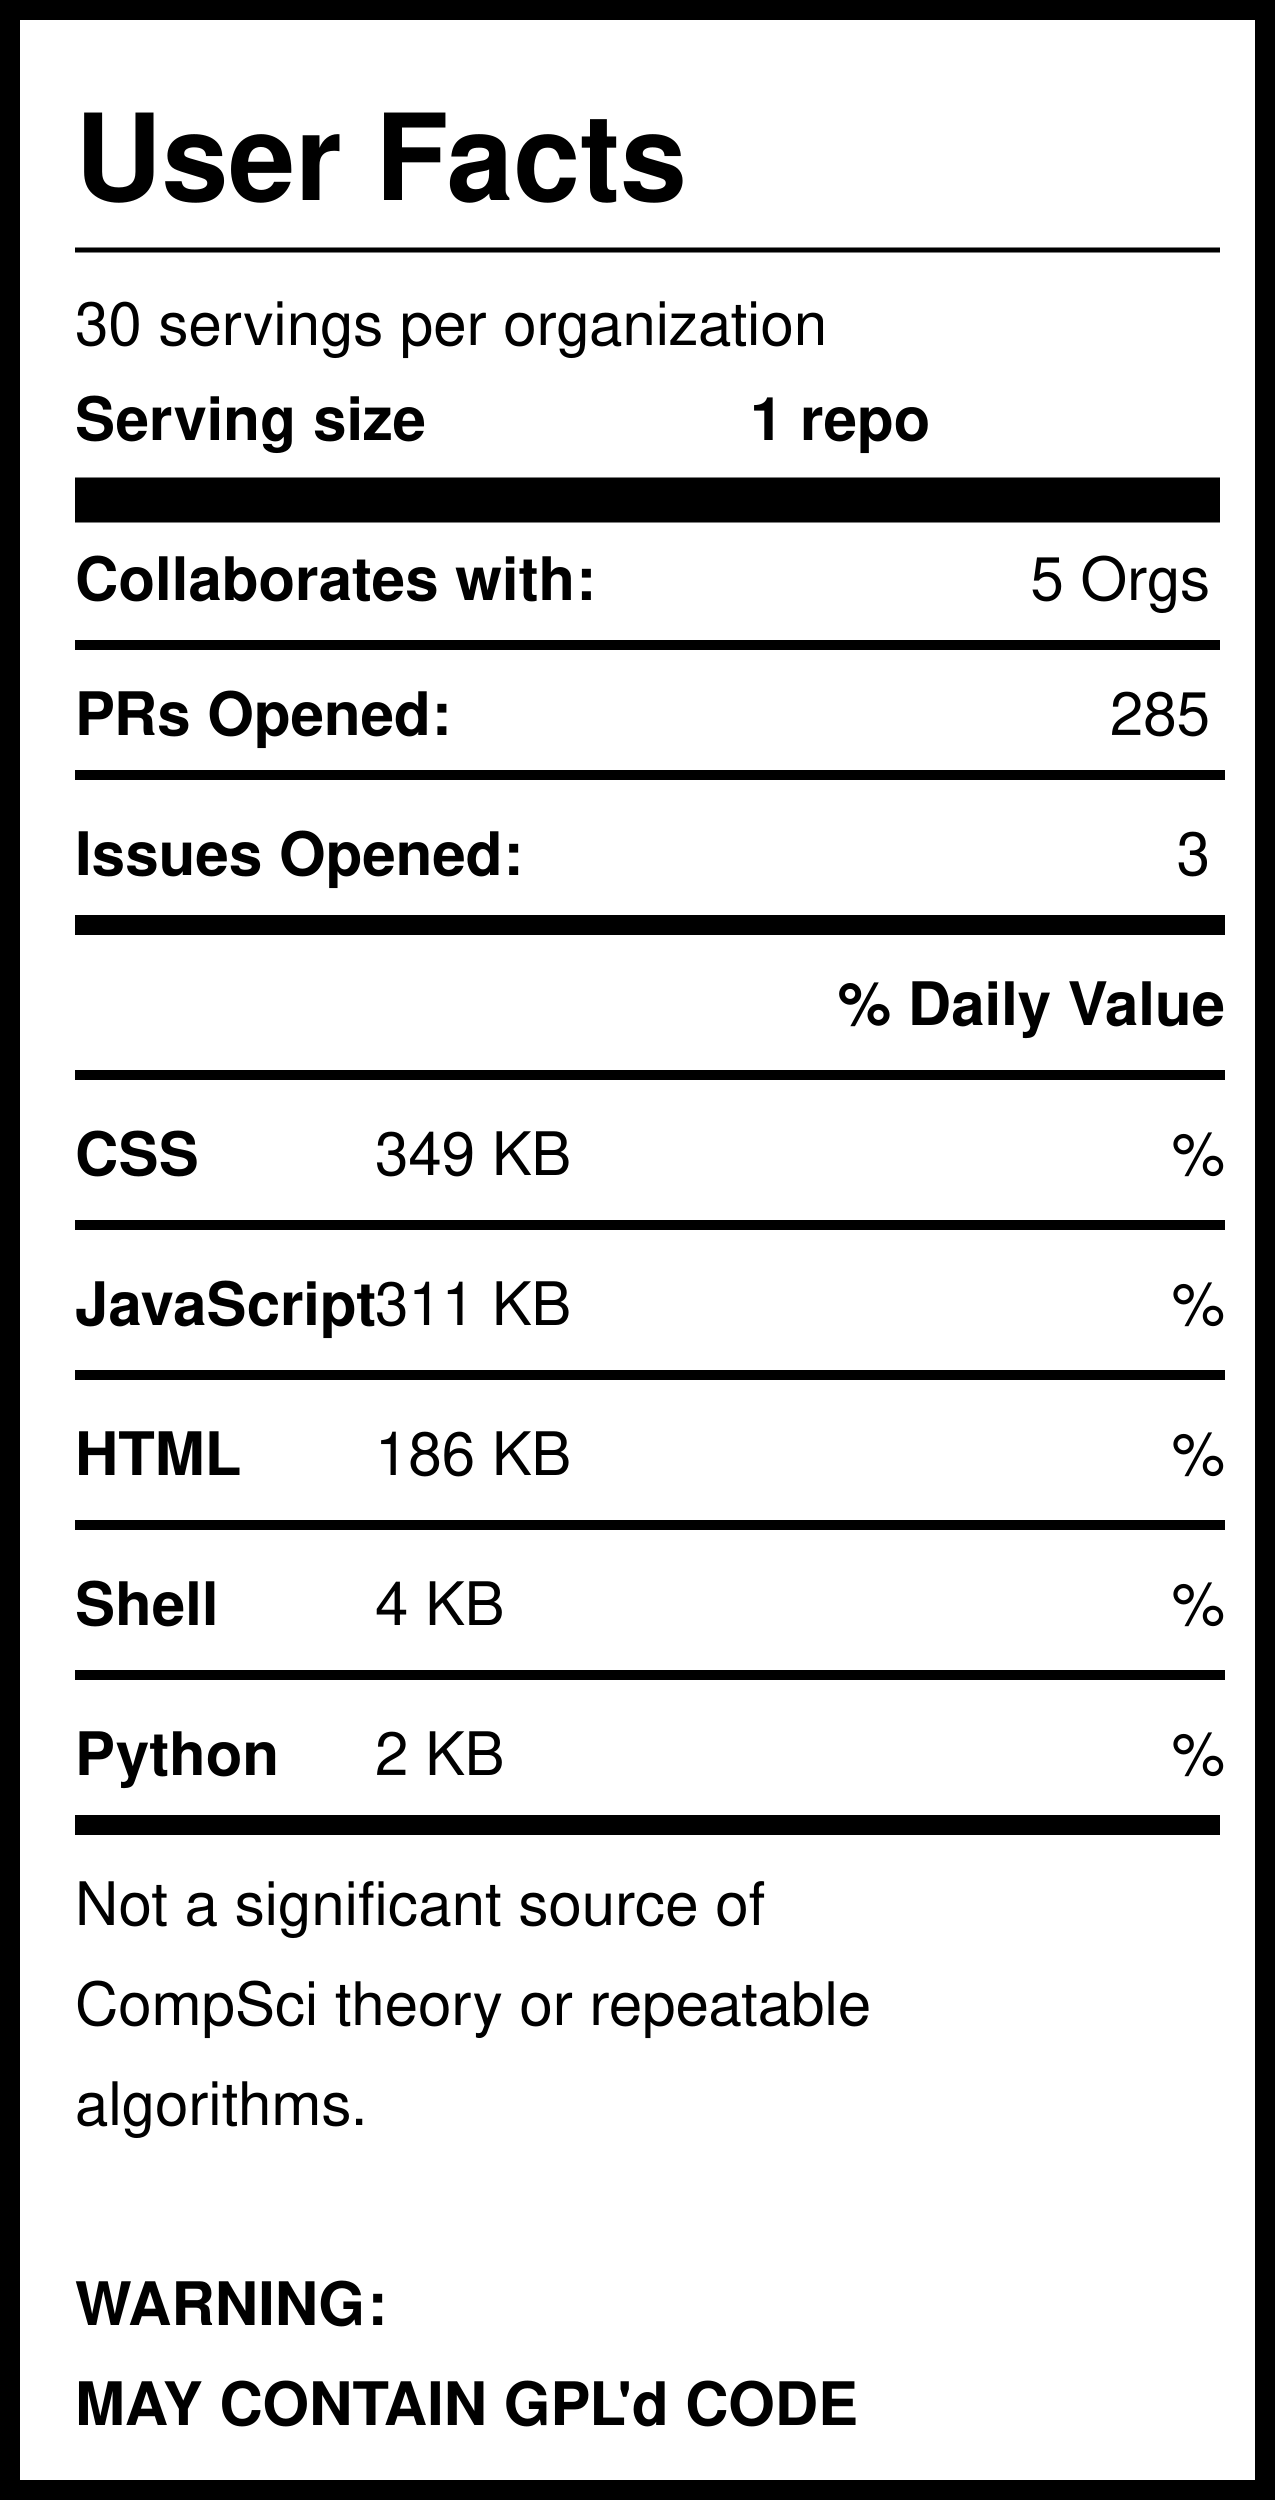
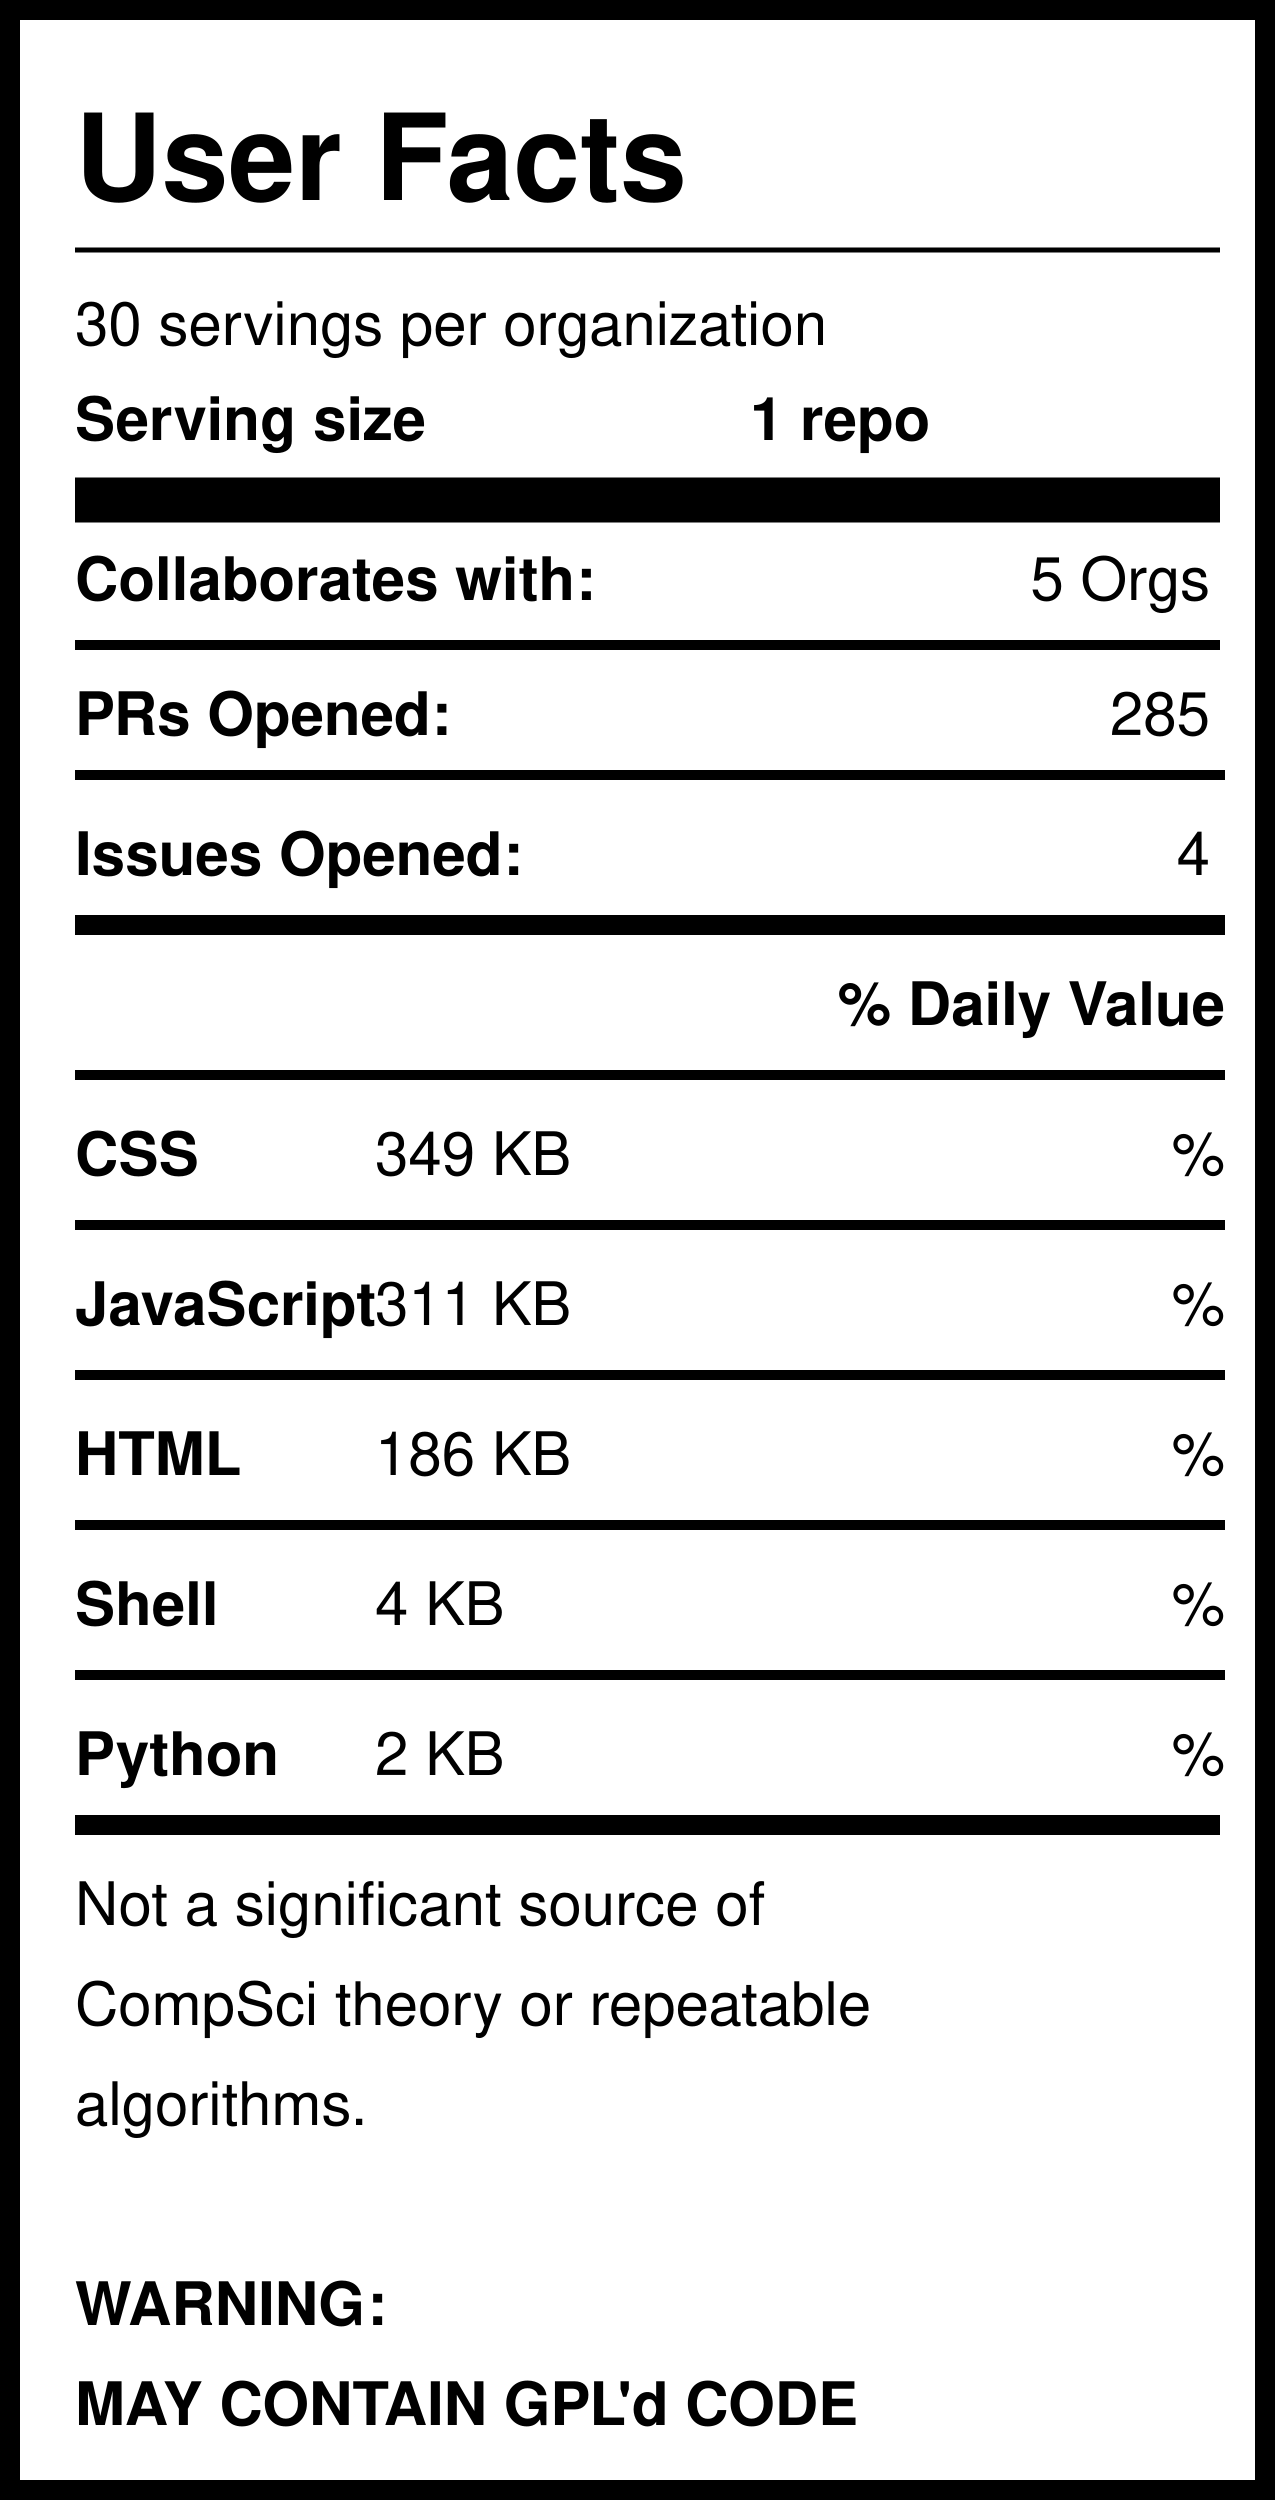
<svg xmlns="http://www.w3.org/2000/svg" version="1.1" width="255" height="500" style="background: white">
  <svg width="255" height="500">
    <rect width="255" height="500" style="fill:rgb(255,255,255);stroke-width:8;stroke:rgb(0,0,0)" />
    <text x="15" y="40" font-family="Helvetica" font-weight="bold" font-size="2em">User Facts</text>
    <line x1="15" y1="50" x2="244" y2="50" style="stroke:rgb(0,0,0);stroke-width:1" />
    <text x="15" y="69" font-family="Helvetica" lengthAdjust="spacingAndGlyphs">30 servings per organization</text>
    <text x="15" y="88" font-family="Helvetica" font-weight="bold" lengthAdjust="spacingAndGlyphs">Serving size</text>
    <text x="150" y="88" font-family="Helvetica" font-weight="bold" lengthAdjust="spacingAndGlyphs">1 repo</text>
    <line x1="15" y1="100" x2="244" y2="100" style="stroke:rgb(0,0,0);stroke-width:9" />
    <text x="15" y="120" font-family="Helvetica" font-weight="bold" lengthAdjust="spacingAndGlyphs">Collaborates with:</text>
    <text x="242" y="120" font-family="Helvetica" text-anchor="end" lengthAdjust="spacingAndGlyphs">5 Orgs</text>
    <line x1="15" y1="129" x2="244" y2="129" style="stroke:rgb(0,0,0);stroke-width:2" />
    <text x="15" y="147" font-family="Helvetica" font-weight="bold" lengthAdjust="spacingAndGlyphs">PRs Opened:</text>
    <text x="242" y="147" font-family="Helvetica" text-anchor="end" lengthAdjust="spacingAndGlyphs">285</text>
    <text x="15" y="175" font-family="Helvetica" font-weight="bold" lengthAdjust="spacingAndGlyphs">Issues Opened:</text>
-     <text x="242" y="175" font-family="Helvetica" lengthAdjust="spacingAndGlyphs" text-anchor="end">3</text>
+     <text x="242" y="175" font-family="Helvetica" lengthAdjust="spacingAndGlyphs" text-anchor="end">4</text>
    <line x1="15" y1="185" x2="245" y2="185" style="stroke:rgb(0,0,0);stroke-width:4" />
    <line x1="15" y1="155" x2="245" y2="155" style="stroke:rgb(0,0,0);stroke-width:2" />
    <text x="245" y="205" font-family="Helvetica" font-weight="bold" text-anchor="end" lengthAdjust="spacingAndGlyphs">% Daily Value</text>
    <line x1="15" y1="215" x2="245" y2="215" style="stroke:rgb(0,0,0);stroke-width:2" />
    <text x="15" y="235" font-family="Helvetica" font-weight="bold" lengthAdjust="spacingAndGlyphs">CSS</text>
    <text x="75" y="235" font-family="Helvetica" lengthAdjust="spacingAndGlyphs">349 KB</text>
    <text x="245" y="235" font-family="Helvetica" lengthAdjust="spacingAndGlyphs" text-anchor="end">%</text>
    <line x1="15" y1="245" x2="245" y2="245" style="stroke:rgb(0,0,0);stroke-width:2" />
    <text x="15" y="265" font-family="Helvetica" font-weight="bold" lengthAdjust="spacingAndGlyphs">JavaScript</text>
    <text x="75" y="265" font-family="Helvetica" lengthAdjust="spacingAndGlyphs">311 KB</text>
    <text x="245" y="265" font-family="Helvetica" lengthAdjust="spacingAndGlyphs" text-anchor="end">%</text>
    <line x1="15" y1="275" x2="245" y2="275" style="stroke:rgb(0,0,0);stroke-width:2" />
    <text x="15" y="295" font-family="Helvetica" font-weight="bold" lengthAdjust="spacingAndGlyphs">HTML</text>
    <text x="75" y="295" font-family="Helvetica" lengthAdjust="spacingAndGlyphs">186 KB</text>
    <text x="245" y="295" font-family="Helvetica" lengthAdjust="spacingAndGlyphs" text-anchor="end">%</text>
    <line x1="15" y1="305" x2="245" y2="305" style="stroke:rgb(0,0,0);stroke-width:2" />
    <text x="15" y="325" font-family="Helvetica" font-weight="bold" lengthAdjust="spacingAndGlyphs">Shell</text>
    <text x="75" y="325" font-family="Helvetica" lengthAdjust="spacingAndGlyphs">4 KB</text>
    <text x="245" y="325" font-family="Helvetica" lengthAdjust="spacingAndGlyphs" text-anchor="end">%</text>
    <line x1="15" y1="335" x2="245" y2="335" style="stroke:rgb(0,0,0);stroke-width:2" />
    <text x="15" y="355" font-family="Helvetica" font-weight="bold" lengthAdjust="spacingAndGlyphs">Python</text>
    <text x="75" y="355" font-family="Helvetica" lengthAdjust="spacingAndGlyphs">2 KB</text>
    <text x="245" y="355" font-family="Helvetica" lengthAdjust="spacingAndGlyphs" text-anchor="end">%</text>
    <line x1="15" y1="365" x2="244" y2="365" style="stroke:rgb(0,0,0);stroke-width:4" />
    <text id="Warning1" x="15" y="385" font-family="Helvetica" lengthAdjust="spacingAndGlyphs">Not a significant source of </text>
    <text id="Warning2" x="15" y="405" font-family="Helvetica" lengthAdjust="spacingAndGlyphs">CompSci theory or repeatable</text>
    <text id="Warning3" x="15" y="425" font-family="Helvetica" lengthAdjust="spacingAndGlyphs">algorithms. </text>
    <text id="GPL1" x="15" y="465" font-family="Helvetica" font-weight="bold" lengthAdjust="spacingAndGlyphs">WARNING:</text>
    <text id="GPL2" x="15" y="485" font-family="Helvetica" font-weight="bold" lengthAdjust="spacingAndGlyphs">MAY CONTAIN GPL'd CODE</text>
  </svg>
</svg>
